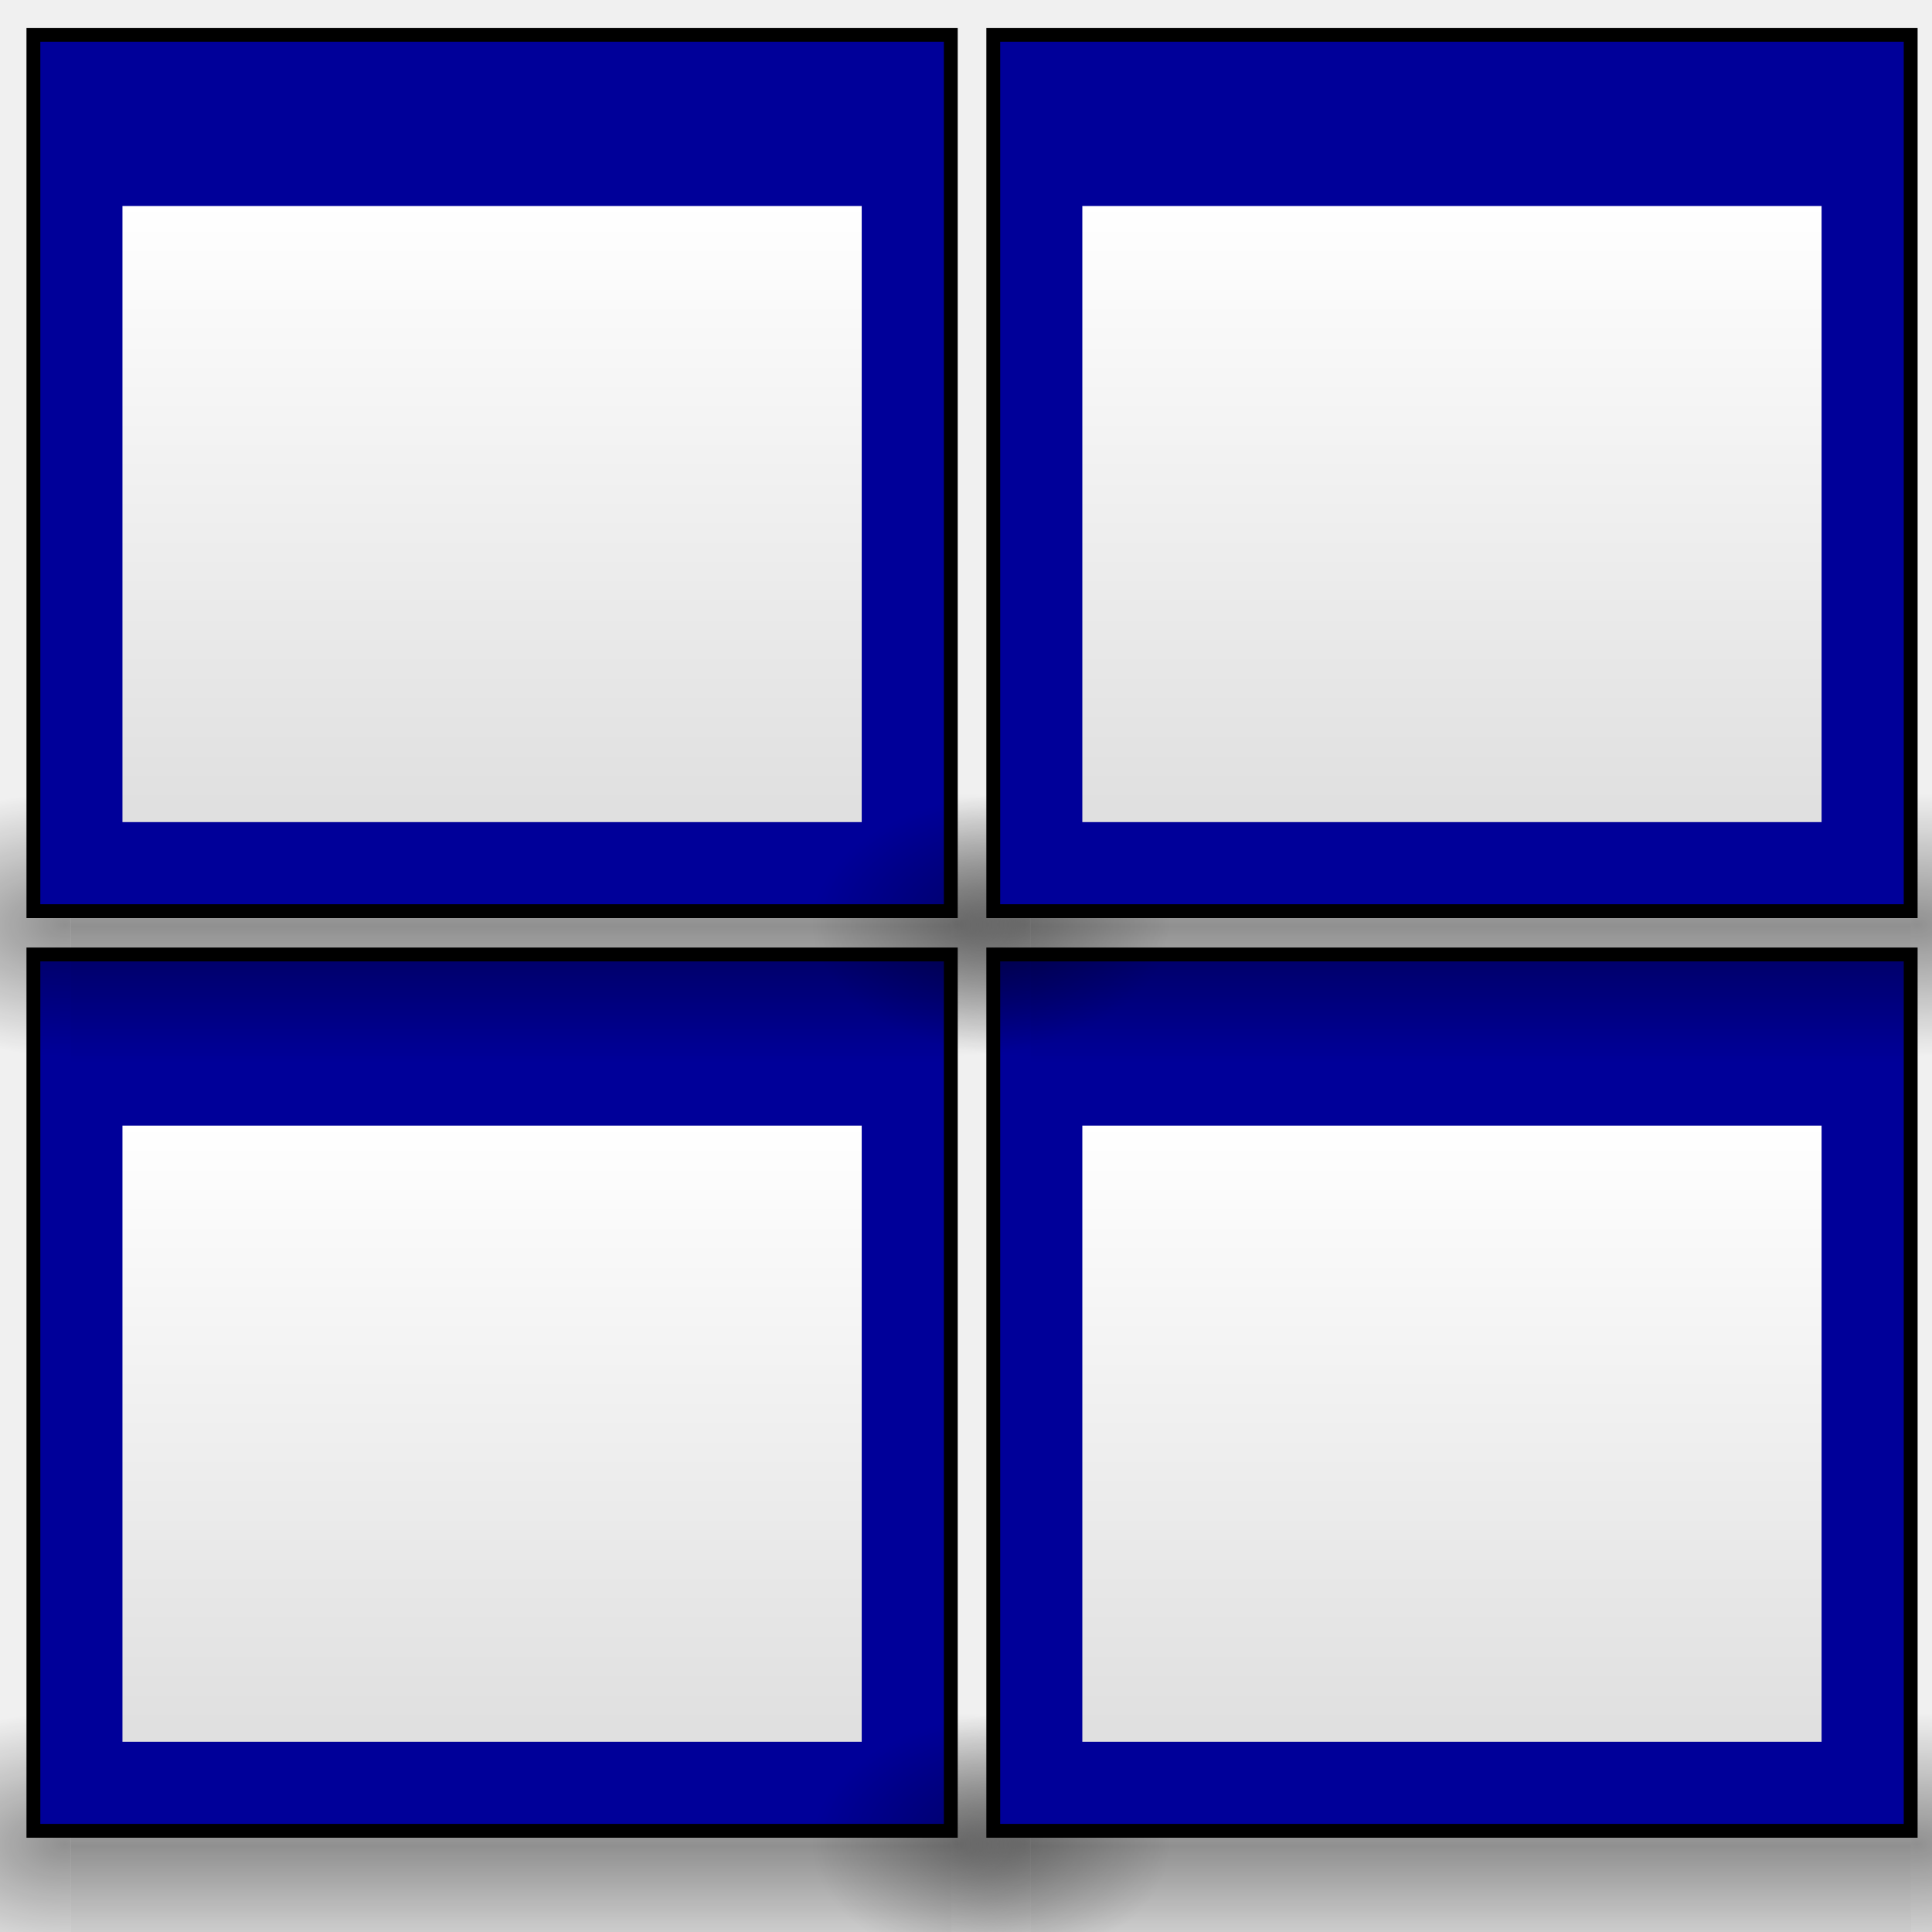
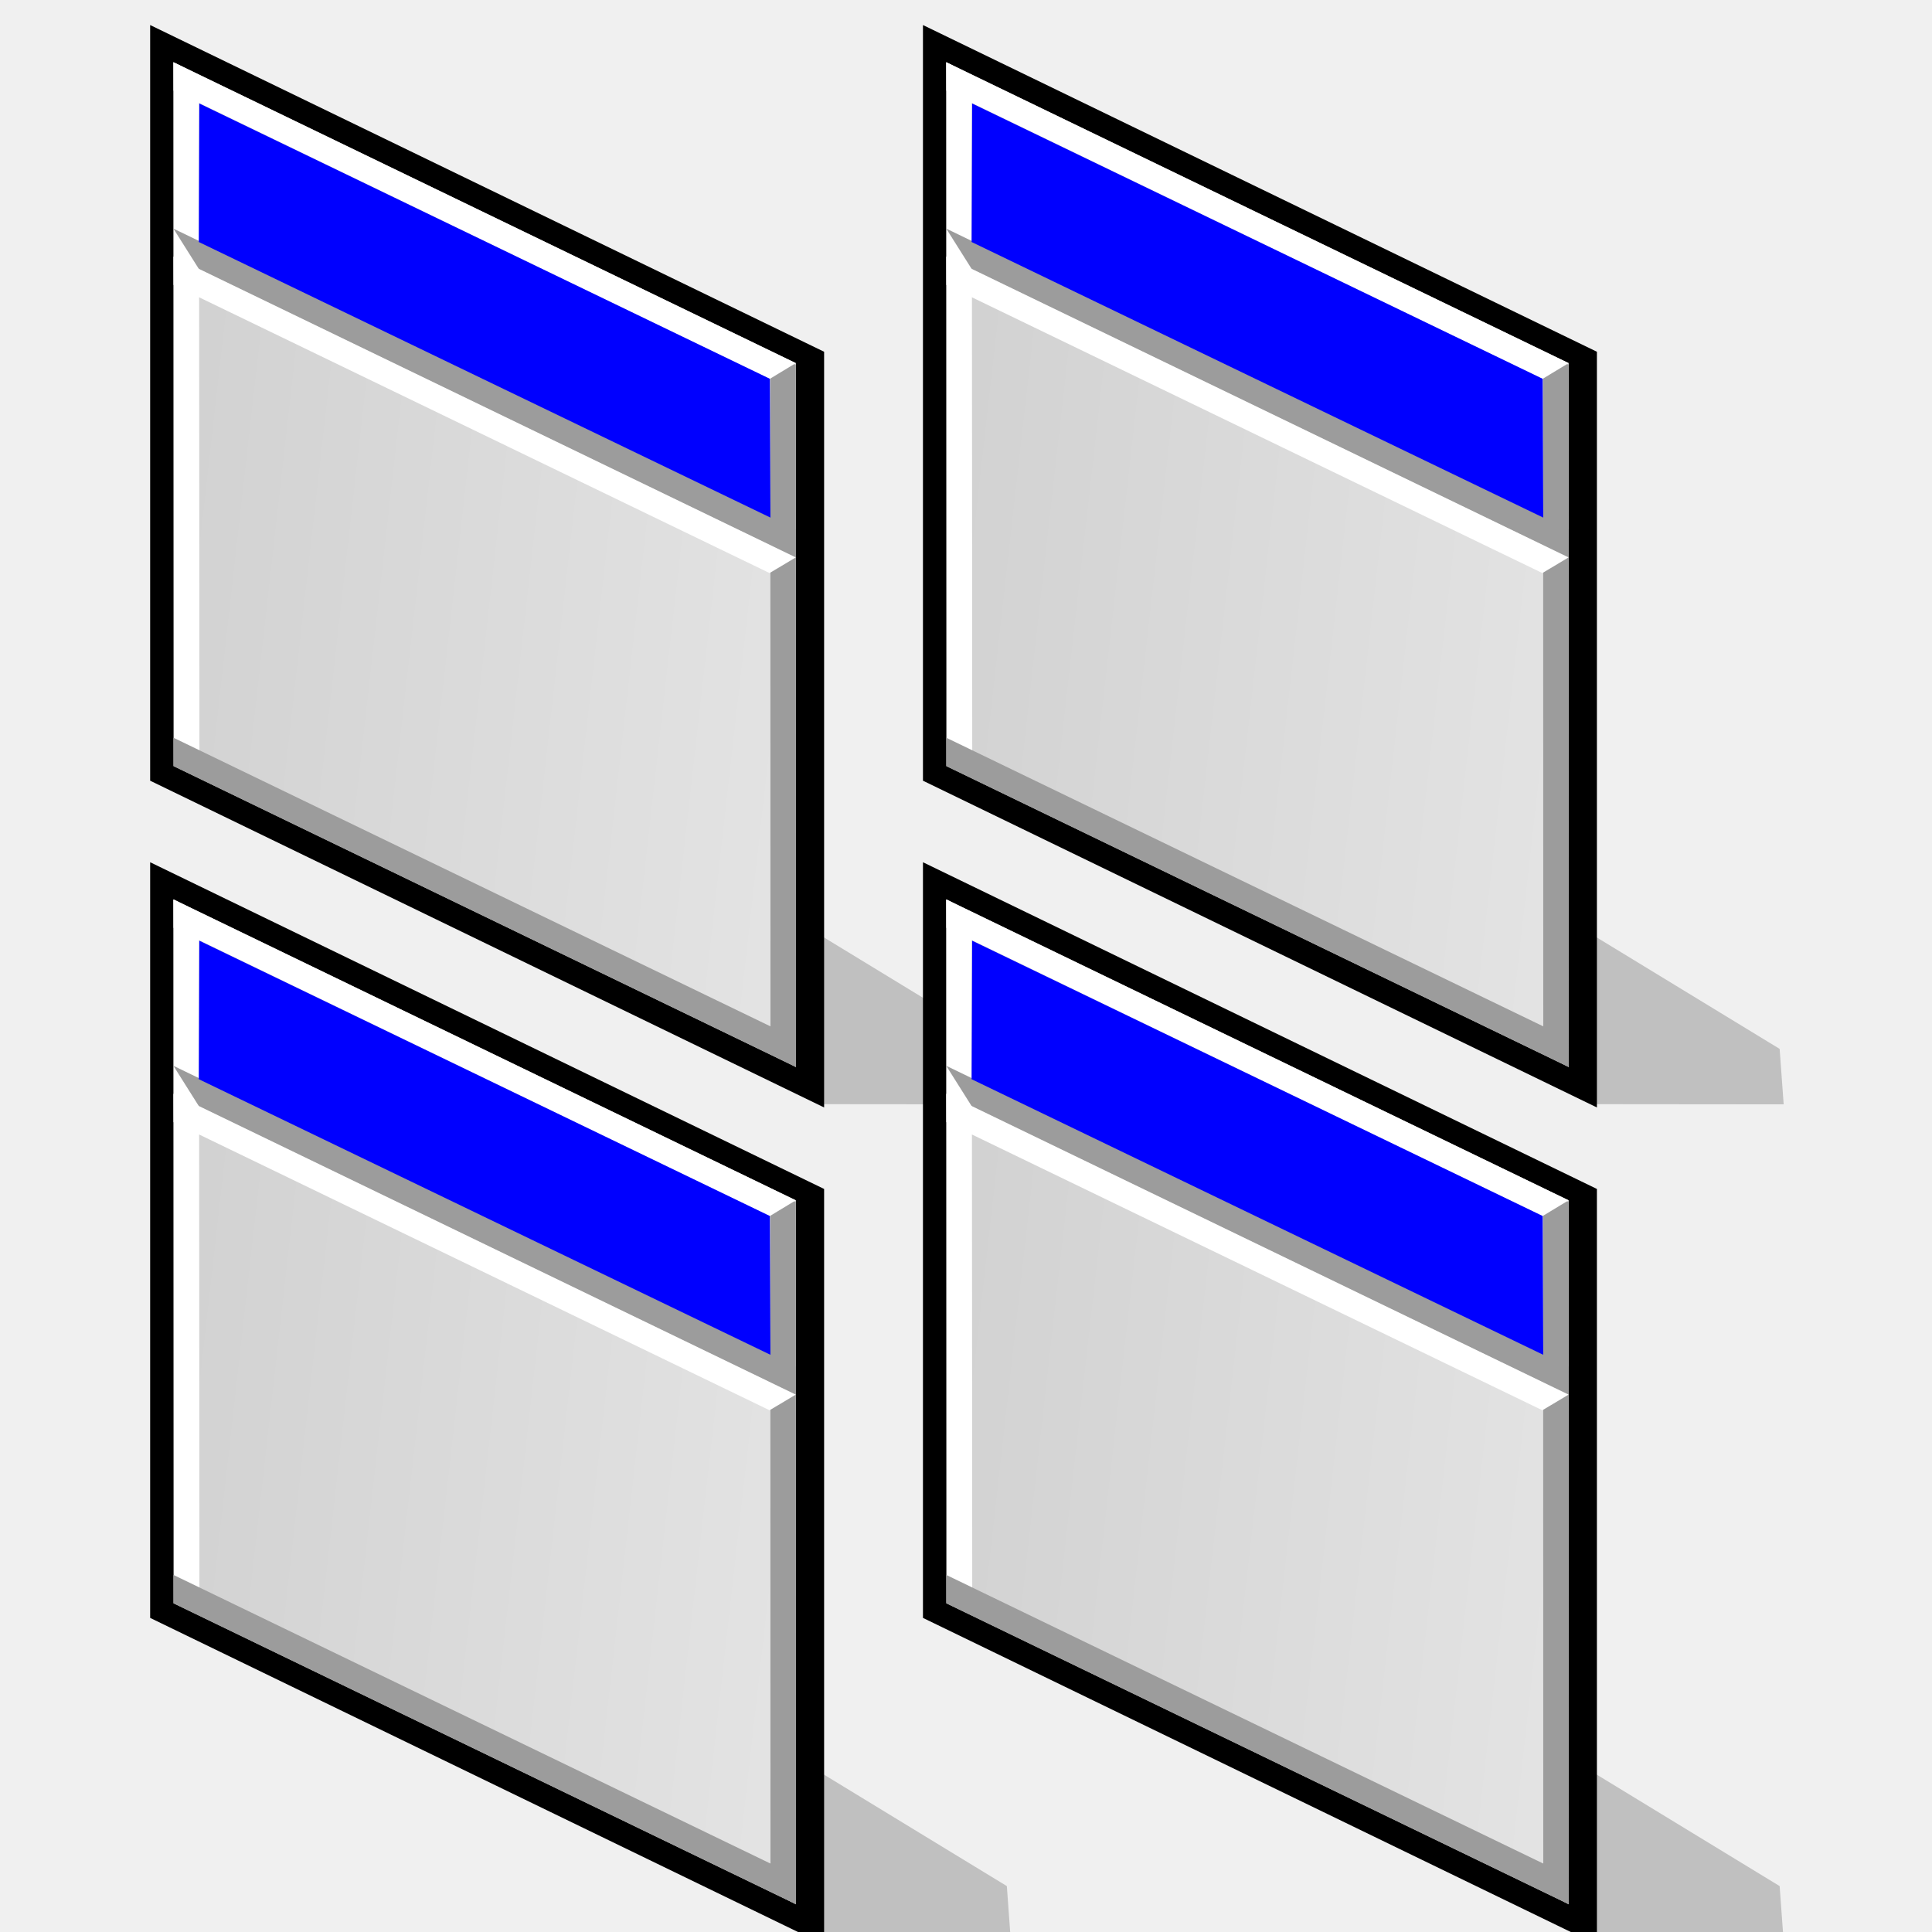
- <svg xmlns="http://www.w3.org/2000/svg" xmlns:xlink="http://www.w3.org/1999/xlink" version="1.0" x="0" y="0" width="48" height="48" id="svg11300">
-   <defs id="defs3">
-     <linearGradient id="linearGradient2905">
-       <stop style="stop-color:#729fcf;stop-opacity:1;" offset="0" id="stop2907" />
-       <stop style="stop-color:#729fcf;stop-opacity:0;" offset="1" id="stop2909" />
+ <svg xmlns="http://www.w3.org/2000/svg" xmlns:xlink="http://www.w3.org/1999/xlink" width="48pt" height="48pt" viewBox="0 0 49.067 49.716" overflow="visible" enable-background="new 0 0 49.067 49.716" xml:space="preserve" id="svg153" version="1.1">
+   <defs id="defs220">
+     <linearGradient xlink:href="#XMLID_1_" id="linearGradient2911" gradientUnits="userSpaceOnUse" gradientTransform="matrix(1,0,0,-1,235.1665,407.0703)" x1="-190.532" y1="380.067" x2="-234.213" y2="384.984" />
+     <linearGradient xlink:href="#XMLID_2_" id="linearGradient2913" gradientUnits="userSpaceOnUse" gradientTransform="matrix(1,0,0,-1,235.1665,407.0703)" x1="-217.321" y1="382.522" x2="-214.998" y2="386.095" />
+     <linearGradient xlink:href="#XMLID_3_" id="linearGradient2915" gradientUnits="userSpaceOnUse" gradientTransform="matrix(1,0,0,-1,235.1665,407.0703)" x1="-231.922" y1="364.782" x2="-227.659" y2="373.124" />
+     <linearGradient id="XMLID_1_" gradientUnits="userSpaceOnUse" x1="-190.532" y1="380.067" x2="-234.213" y2="384.984" gradientTransform="matrix(1,0,0,-1,235.1665,407.0703)">
+       <stop offset="0" style="stop-color:#E6E6E6" id="stop159" />
+       <stop offset="1" style="stop-color:#CCCCCC" id="stop160" />
    </linearGradient>
-     <linearGradient id="linearGradient2897">
-       <stop style="stop-color:#204a87;stop-opacity:1;" offset="0" id="stop2899" />
-       <stop style="stop-color:#204a87;stop-opacity:0;" offset="1" id="stop2901" />
+     <linearGradient id="XMLID_2_" gradientUnits="userSpaceOnUse" x1="-217.321" y1="382.522" x2="-214.998" y2="386.095" gradientTransform="matrix(1,0,0,-1,235.1665,407.0703)">
+       <stop offset="0" style="stop-color:#E6E6E6" id="stop187" />
+       <stop offset="0.267" style="stop-color:#ECC8C8" id="stop188" />
+       <stop offset="0.848" style="stop-color:#FB7B7A" id="stop189" />
+       <stop offset="1" style="stop-color:#FF6665" id="stop190" />
    </linearGradient>
-     <linearGradient id="linearGradient2889">
-       <stop style="stop-color:white;stop-opacity:1;" offset="0" id="stop2891" />
-       <stop style="stop-color:white;stop-opacity:0;" offset="1" id="stop2893" />
+     <linearGradient xlink:href="#XMLID_2_" id="linearGradient2939" gradientUnits="userSpaceOnUse" gradientTransform="matrix(1,0,0,-1,235.1665,407.0703)" x1="-217.321" y1="382.522" x2="-214.998" y2="386.095" />
+     <linearGradient id="linearGradient5048">
+       <stop id="stop5050" offset="0" style="stop-color:black;stop-opacity:0;" />
+       <stop style="stop-color:black;stop-opacity:1;" offset="0.5" id="stop5056" />
+       <stop id="stop5052" offset="1" style="stop-color:black;stop-opacity:0;" />
    </linearGradient>
-     <radialGradient xlink:href="#linearGradient5060" id="radialGradient5031" gradientUnits="userSpaceOnUse" gradientTransform="matrix(-2.774389,0,0,1.969706,112.7623,-872.8854)" cx="605.714" cy="486.648" fx="605.714" fy="486.648" r="117.143" />
-     <linearGradient id="linearGradient5060">
-       <stop style="stop-color:black;stop-opacity:1;" offset="0" id="stop5062" />
-       <stop style="stop-color:black;stop-opacity:0;" offset="1" id="stop5064" />
-     </linearGradient>
-     <radialGradient xlink:href="#linearGradient5060" id="radialGradient5029" gradientUnits="userSpaceOnUse" gradientTransform="matrix(2.774389,0,0,1.969706,-1891.633,-872.8854)" cx="605.714" cy="486.648" fx="605.714" fy="486.648" r="117.143" />
-     <linearGradient id="linearGradient5048">
-       <stop style="stop-color:black;stop-opacity:0;" offset="0" id="stop5050" />
-       <stop id="stop5056" offset="0.5" style="stop-color:black;stop-opacity:1;" />
-       <stop style="stop-color:black;stop-opacity:0;" offset="1" id="stop5052" />
-     </linearGradient>
-     <linearGradient xlink:href="#linearGradient5048" id="linearGradient5027" gradientUnits="userSpaceOnUse" gradientTransform="matrix(2.774389,0,0,1.969706,-1892.179,-872.8854)" x1="302.857" y1="366.648" x2="302.857" y2="609.505" />
    <linearGradient id="linearGradient4816">
-       <stop style="stop-color:#204a87;stop-opacity:1" offset="0" id="stop4818" />
-       <stop style="stop-color:#204a87;stop-opacity:0" offset="1" id="stop4820" />
+       <stop id="stop4818" offset="0" style="stop-color:#204a87;stop-opacity:1" />
+       <stop id="stop4820" offset="1" style="stop-color:#204a87;stop-opacity:0" />
    </linearGradient>
    <linearGradient id="linearGradient3832">
-       <stop style="stop-color:#ffffff;stop-opacity:1" offset="0" id="stop3834" />
-       <stop style="stop-color:#e0e0e0;stop-opacity:1" offset="1" id="stop3836" />
+       <stop id="stop3834" offset="0" style="stop-color:#ffffff;stop-opacity:1" />
+       <stop id="stop3836" offset="1" style="stop-color:#e0e0e0;stop-opacity:1" />
    </linearGradient>
-     <linearGradient xlink:href="#linearGradient3832" id="linearGradient2267" gradientUnits="userSpaceOnUse" gradientTransform="matrix(1.181102,0,0,1.133215,-2.996059,16.44342)" x1="17.881" y1="11.073" x2="17.881" y2="21.768" />
-     <linearGradient xlink:href="#linearGradient5048" id="linearGradient1983" gradientUnits="userSpaceOnUse" gradientTransform="matrix(2.774389,0,0,1.969706,-1892.179,-872.8854)" x1="302.857" y1="366.648" x2="302.857" y2="609.505" />
-     <radialGradient xlink:href="#linearGradient5060" id="radialGradient1985" gradientUnits="userSpaceOnUse" gradientTransform="matrix(2.774389,0,0,1.969706,-1891.633,-872.8854)" cx="605.714" cy="486.648" fx="605.714" fy="486.648" r="117.143" />
-     <radialGradient xlink:href="#linearGradient5060" id="radialGradient1987" gradientUnits="userSpaceOnUse" gradientTransform="matrix(-2.774389,0,0,1.969706,112.7623,-872.8854)" cx="605.714" cy="486.648" fx="605.714" fy="486.648" r="117.143" />
-     <linearGradient xlink:href="#linearGradient3832" id="linearGradient1989" gradientUnits="userSpaceOnUse" gradientTransform="matrix(1.181102,0,0,1.133215,7.003941,8.44342)" x1="17.881" y1="11.073" x2="17.881" y2="21.768" />
-     <linearGradient xlink:href="#linearGradient4816" id="linearGradient1991" gradientUnits="userSpaceOnUse" gradientTransform="matrix(1.116479,0,0,1.28466,8.186833,8.33649)" x1="13.051" y1="11.354" x2="13.051" y2="5.617" />
-     <linearGradient xlink:href="#linearGradient2889" id="linearGradient2895" x1="24.75" y1="13.984" x2="41.969" y2="13.984" gradientUnits="userSpaceOnUse" />
-     <linearGradient xlink:href="#linearGradient2897" id="linearGradient2903" x1="35.101" y1="12.376" x2="43.349" y2="4.438" gradientUnits="userSpaceOnUse" gradientTransform="matrix(-0.6522778,0.75798,-0.75798,-0.6522778,70.96447,-1.234695)" />
-     <linearGradient xlink:href="#linearGradient2905" id="linearGradient2911" x1="35.101" y1="12.376" x2="43.349" y2="4.438" gradientUnits="userSpaceOnUse" gradientTransform="matrix(-0.6522778,0.75798,-0.75798,-0.6522778,70.96447,-1.234695)" />
-     <linearGradient xlink:href="#linearGradient3832" id="linearGradient3641" gradientUnits="userSpaceOnUse" gradientTransform="matrix(1.181102,0,0,1.133215,7.003941,8.44342)" x1="17.881" y1="11.073" x2="17.881" y2="21.768" />
-     <linearGradient xlink:href="#linearGradient5048" id="linearGradient3742" gradientUnits="userSpaceOnUse" gradientTransform="matrix(2.774389,0,0,1.969706,-1892.179,-872.8854)" x1="302.857" y1="366.648" x2="302.857" y2="609.505" />
-     <radialGradient xlink:href="#linearGradient5060" id="radialGradient3744" gradientUnits="userSpaceOnUse" gradientTransform="matrix(2.774389,0,0,1.969706,-1891.633,-872.8854)" cx="605.714" cy="486.648" fx="605.714" fy="486.648" r="117.143" />
-     <radialGradient xlink:href="#linearGradient5060" id="radialGradient3746" gradientUnits="userSpaceOnUse" gradientTransform="matrix(-2.774389,0,0,1.969706,112.7623,-872.8854)" cx="605.714" cy="486.648" fx="605.714" fy="486.648" r="117.143" />
-     <linearGradient xlink:href="#linearGradient3832" id="linearGradient3748" gradientUnits="userSpaceOnUse" gradientTransform="matrix(1.181102,0,0,1.133215,-2.996059,16.44342)" x1="17.881" y1="11.073" x2="17.881" y2="21.768" />
-     <linearGradient xlink:href="#linearGradient5048" id="linearGradient2878" gradientUnits="userSpaceOnUse" gradientTransform="matrix(2.774389,0,0,1.969706,-1892.179,-872.8854)" x1="302.857" y1="366.648" x2="302.857" y2="609.505" />
-     <radialGradient xlink:href="#linearGradient5060" id="radialGradient2880" gradientUnits="userSpaceOnUse" gradientTransform="matrix(2.774389,0,0,1.969706,-1891.633,-872.8854)" cx="605.714" cy="486.648" fx="605.714" fy="486.648" r="117.143" />
-     <radialGradient xlink:href="#linearGradient5060" id="radialGradient2882" gradientUnits="userSpaceOnUse" gradientTransform="matrix(-2.774389,0,0,1.969706,112.7623,-872.8854)" cx="605.714" cy="486.648" fx="605.714" fy="486.648" r="117.143" />
-     <linearGradient xlink:href="#linearGradient3832" id="linearGradient2884" gradientUnits="userSpaceOnUse" gradientTransform="matrix(1.181102,0,0,1.133215,-2.996059,16.44342)" x1="17.881" y1="11.073" x2="17.881" y2="21.768" />
-     <linearGradient xlink:href="#linearGradient3832" id="linearGradient3818" gradientUnits="userSpaceOnUse" gradientTransform="matrix(1.429798,0,0,1.371828,4.590421,9.721204)" x1="17.881" y1="11.073" x2="17.881" y2="21.768" />
-     <linearGradient xlink:href="#linearGradient5048" id="linearGradient3824" gradientUnits="userSpaceOnUse" gradientTransform="matrix(2.774389,0,0,1.969706,-1892.179,-872.8854)" x1="302.857" y1="366.648" x2="302.857" y2="609.505" />
-     <radialGradient xlink:href="#linearGradient5060" id="radialGradient3826" gradientUnits="userSpaceOnUse" gradientTransform="matrix(2.774389,0,0,1.969706,-1891.633,-872.8854)" cx="605.714" cy="486.648" fx="605.714" fy="486.648" r="117.143" />
-     <radialGradient xlink:href="#linearGradient5060" id="radialGradient3828" gradientUnits="userSpaceOnUse" gradientTransform="matrix(-2.774389,0,0,1.969706,112.7623,-872.8854)" cx="605.714" cy="486.648" fx="605.714" fy="486.648" r="117.143" />
-     <radialGradient xlink:href="#linearGradient5060" id="radialGradient3831" gradientUnits="userSpaceOnUse" gradientTransform="matrix(-0.04759614,0,0,0.02928828,40.48193,28.00312)" cx="605.714" cy="486.648" fx="605.714" fy="486.648" r="117.143" />
-     <radialGradient xlink:href="#linearGradient5060" id="radialGradient3834" gradientUnits="userSpaceOnUse" gradientTransform="matrix(0.04759614,0,0,0.02928828,6.095444,28.00312)" cx="605.714" cy="486.648" fx="605.714" fy="486.648" r="117.143" />
-     <linearGradient xlink:href="#linearGradient5048" id="linearGradient3837" gradientUnits="userSpaceOnUse" gradientTransform="matrix(0.04759614,0,0,0.02928828,6.086077,28.00312)" x1="302.857" y1="366.648" x2="302.857" y2="609.505" />
-     <linearGradient xlink:href="#linearGradient3832" id="linearGradient3847" gradientUnits="userSpaceOnUse" gradientTransform="matrix(1.533013,0,0,1.470858,1.983348,7.1128)" x1="17.881" y1="11.073" x2="17.881" y2="21.768" />
-     <linearGradient xlink:href="#linearGradient5048" id="linearGradient7883" gradientUnits="userSpaceOnUse" gradientTransform="matrix(0.04759614,0,0,0.02928828,6.086077,28.00312)" x1="302.857" y1="366.648" x2="302.857" y2="609.505" />
-     <radialGradient xlink:href="#linearGradient5060" id="radialGradient7885" gradientUnits="userSpaceOnUse" gradientTransform="matrix(0.04759614,0,0,0.02928828,6.095444,28.00312)" cx="605.714" cy="486.648" fx="605.714" fy="486.648" r="117.143" />
-     <radialGradient xlink:href="#linearGradient5060" id="radialGradient7887" gradientUnits="userSpaceOnUse" gradientTransform="matrix(-0.04759614,0,0,0.02928828,40.48193,28.00312)" cx="605.714" cy="486.648" fx="605.714" fy="486.648" r="117.143" />
-     <linearGradient xlink:href="#linearGradient3832" id="linearGradient7889" gradientUnits="userSpaceOnUse" gradientTransform="matrix(1.533013,0,0,1.470858,1.983348,7.1128)" x1="17.881" y1="11.073" x2="17.881" y2="21.768" />
-     <linearGradient xlink:href="#linearGradient5048" id="linearGradient7915" gradientUnits="userSpaceOnUse" gradientTransform="matrix(0.04759614,0,0,0.02928828,6.086077,28.00312)" x1="302.857" y1="366.648" x2="302.857" y2="609.505" />
-     <radialGradient xlink:href="#linearGradient5060" id="radialGradient7917" gradientUnits="userSpaceOnUse" gradientTransform="matrix(0.04759614,0,0,0.02928828,6.095444,28.00312)" cx="605.714" cy="486.648" fx="605.714" fy="486.648" r="117.143" />
-     <radialGradient xlink:href="#linearGradient5060" id="radialGradient7919" gradientUnits="userSpaceOnUse" gradientTransform="matrix(-0.04759614,0,0,0.02928828,40.48193,28.00312)" cx="605.714" cy="486.648" fx="605.714" fy="486.648" r="117.143" />
-     <linearGradient xlink:href="#linearGradient3832" id="linearGradient7921" gradientUnits="userSpaceOnUse" gradientTransform="matrix(1.533013,0,0,1.470858,1.983348,7.1128)" x1="17.881" y1="11.073" x2="17.881" y2="21.768" />
-     <linearGradient xlink:href="#linearGradient5048" id="linearGradient7923" gradientUnits="userSpaceOnUse" gradientTransform="matrix(0.04759614,0,0,0.02928828,6.086077,28.00312)" x1="302.857" y1="366.648" x2="302.857" y2="609.505" />
-     <radialGradient xlink:href="#linearGradient5060" id="radialGradient7925" gradientUnits="userSpaceOnUse" gradientTransform="matrix(0.04759614,0,0,0.02928828,6.095444,28.00312)" cx="605.714" cy="486.648" fx="605.714" fy="486.648" r="117.143" />
-     <radialGradient xlink:href="#linearGradient5060" id="radialGradient7927" gradientUnits="userSpaceOnUse" gradientTransform="matrix(-0.04759614,0,0,0.02928828,40.48193,28.00312)" cx="605.714" cy="486.648" fx="605.714" fy="486.648" r="117.143" />
-     <linearGradient xlink:href="#linearGradient3832" id="linearGradient7929" gradientUnits="userSpaceOnUse" gradientTransform="matrix(1.533013,0,0,1.470858,1.983348,7.1128)" x1="17.881" y1="11.073" x2="17.881" y2="21.768" />
+     <radialGradient id="aigrd1" cx="3.12" cy="0.885" r="43.995" fx="3.12" fy="0.885" gradientUnits="userSpaceOnUse">
+       <stop offset="0" style="stop-color:#6b372d;stop-opacity:1;" id="stop8" />
+       <stop offset="0.281" style="stop-color:#ff1010;stop-opacity:1;" id="stop10" />
+       <stop offset="1" style="stop-color:#996E04" id="stop12" />
+     </radialGradient>
+     <linearGradient id="linearGradient3365">
+       <stop style="stop-color:#ffffff;stop-opacity:1;" offset="0" id="stop3367" />
+       <stop id="stop3371" offset="0.5" style="stop-color:#ffffff;stop-opacity:0;" />
+       <stop style="stop-color:#ffffff;stop-opacity:1;" offset="0.75" id="stop3373" />
+       <stop id="stop3375" offset="0.954" style="stop-color:#ffffff;stop-opacity:0;" />
+       <stop style="stop-color:#ffffff;stop-opacity:0;" offset="0.954" id="stop3377" />
+       <stop style="stop-color:#ffffff;stop-opacity:1;" offset="1" id="stop3369" />
+     </linearGradient>
+     <linearGradient id="linearGradient3353">
+       <stop id="stop3355" offset="0" style="stop-color:#969696;stop-opacity:1;" />
+       <stop id="stop3357" offset="1" style="stop-color:#b6b6b6;stop-opacity:0;" />
+     </linearGradient>
+     <linearGradient id="linearGradient3341">
+       <stop style="stop-color:#b6b6b6;stop-opacity:1;" offset="0" id="stop3343" />
+       <stop style="stop-color:#b6b6b6;stop-opacity:0;" offset="1" id="stop3345" />
+     </linearGradient>
+     <linearGradient id="linearGradient3331">
+       <stop id="stop3333" offset="0" style="stop-color:#ffffff;stop-opacity:1;" />
+       <stop id="stop3335" offset="1" style="stop-color:#ffffff;stop-opacity:0;" />
+     </linearGradient>
+     <linearGradient id="linearGradient3309">
+       <stop id="stop3311" offset="0" style="stop-color:#e5e6e3;stop-opacity:1;" />
+       <stop style="stop-color:#d1d3cf;stop-opacity:1;" offset="0.5" id="stop3317" />
+       <stop id="stop3313" offset="1" style="stop-color:#767c6f;stop-opacity:1;" />
+     </linearGradient>
+     <linearGradient id="linearGradient3271">
+       <stop id="stop3273" offset="0" style="stop-color:#eeeeec;stop-opacity:1;" />
+       <stop id="stop3275" offset="1" style="stop-color:#d3d3ce;stop-opacity:1;" />
+     </linearGradient>
+     <linearGradient id="linearGradient3260">
+       <stop id="stop3262" offset="0" style="stop-color:#3465a4;stop-opacity:1;" />
+       <stop id="stop3264" offset="1" style="stop-color:#8fb1dc;stop-opacity:1;" />
+     </linearGradient>
+     <linearGradient id="linearGradient3815">
+       <stop id="stop3817" offset="0" style="stop-color:#204a87;stop-opacity:1;" />
+       <stop id="stop3819" offset="1" style="stop-color:#98b8e7;stop-opacity:1;" />
+     </linearGradient>
+     <linearGradient id="linearGradient3805">
+       <stop id="stop3807" offset="0" style="stop-color:#284e7f;stop-opacity:1;" />
+       <stop style="stop-color:#6694cf;stop-opacity:1;" offset="0.5" id="stop3813" />
+       <stop id="stop3809" offset="1" style="stop-color:#234570;stop-opacity:1;" />
+     </linearGradient>
+     <linearGradient id="linearGradient3356">
+       <stop id="stop3358" offset="0" style="stop-color:#ff4141;stop-opacity:1;" />
+       <stop id="stop3360" offset="1" style="stop-color:#ff9d9d;stop-opacity:1;" />
+     </linearGradient>
+     <linearGradient id="linearGradient3348">
+       <stop id="stop3350" offset="0" style="stop-color:#ff4949;stop-opacity:1;" />
+       <stop id="stop3352" offset="1" style="stop-color:#ffb1b1;stop-opacity:1;" />
+     </linearGradient>
+     <linearGradient id="linearGradient3338">
+       <stop id="stop3340" offset="0" style="stop-color:#cc0000;stop-opacity:1;" />
+       <stop style="stop-color:#ff5858;stop-opacity:1;" offset="0.5" id="stop3346" />
+       <stop id="stop3342" offset="1" style="stop-color:#cc0000;stop-opacity:1;" />
+     </linearGradient>
+     <linearGradient id="linearGradient3233">
+       <stop id="stop3235" offset="0" style="stop-color:#eeeeec;stop-opacity:1;" />
+       <stop id="stop3237" offset="1" style="stop-color:#a3a398;stop-opacity:1;" />
+     </linearGradient>
+     <linearGradient id="linearGradient6932">
+       <stop id="stop6934" offset="0" style="stop-color:#ffffff;stop-opacity:1;" />
+       <stop id="stop6936" offset="1" style="stop-color:#e7e6ae;stop-opacity:1;" />
+     </linearGradient>
+     <linearGradient id="linearGradient4206">
+       <stop style="stop-color:#7d4b01;stop-opacity:1;" offset="0" id="stop4208" />
+       <stop style="stop-color:#535353;stop-opacity:1;" offset="1" id="stop4210" />
+     </linearGradient>
+     <linearGradient id="linearGradient4162">
+       <stop style="stop-color:#f79403;stop-opacity:1;" offset="0" id="stop4164" />
+       <stop id="stop4170" offset="0.187" style="stop-color:#fdb343;stop-opacity:1;" />
+       <stop style="stop-color:#fdb74f;stop-opacity:1;" offset="0.43" id="stop4172" />
+       <stop style="stop-color:#8f5601;stop-opacity:1;" offset="1" id="stop4166" />
+     </linearGradient>
+     <linearGradient id="linearGradient4134">
+       <stop style="stop-color:#d6d7d5;stop-opacity:1;" offset="0" id="stop4136" />
+       <stop id="stop4148" offset="0.25" style="stop-color:#d1d2d0;stop-opacity:1;" />
+       <stop id="stop4142" offset="0.5" style="stop-color:#a5a6a3;stop-opacity:1;" />
+       <stop style="stop-color:#dddedc;stop-opacity:1;" offset="1" id="stop4138" />
+     </linearGradient>
+     <linearGradient id="gradient0" gradientUnits="userSpaceOnUse" x1="70.14" y1="-20.7" x2="95.37" y2="12.34">
+       <stop offset="0" stop-color="#c80505" id="stop4218" />
+       <stop offset="0.49" stop-color="#9d0404" id="stop4220" />
+       <stop offset="1" stop-color="#b40404" id="stop4222" />
+     </linearGradient>
+     <linearGradient id="gradient1" gradientUnits="userSpaceOnUse" x1="89.68" y1="-7.12" x2="102.64" y2="22.55">
+       <stop offset="0" stop-color="#ff3e3e" id="stop4229" />
+       <stop offset="1" stop-color="#f70606" id="stop4231" />
+     </linearGradient>
+     <linearGradient id="gradient2" gradientUnits="userSpaceOnUse" x1="47.25" y1="-23.17" x2="71.47" y2="3.46">
+       <stop offset="0" stop-color="#ff9090" id="stop4236" />
+       <stop offset="1" stop-color="#ff7575" id="stop4238" />
+     </linearGradient>
+     <linearGradient xlink:href="#XMLID_1_" id="linearGradient7623" gradientUnits="userSpaceOnUse" gradientTransform="matrix(1,0,0,-1,235.1665,407.0703)" x1="-190.532" y1="380.067" x2="-234.213" y2="384.984" />
+     <linearGradient xlink:href="#XMLID_1_" id="linearGradient7675" gradientUnits="userSpaceOnUse" gradientTransform="matrix(1,0,0,-1,235.1665,407.0703)" x1="-190.532" y1="380.067" x2="-234.213" y2="384.984" />
+     <linearGradient xlink:href="#XMLID_1_" id="linearGradient7725" gradientUnits="userSpaceOnUse" gradientTransform="matrix(1,0,0,-1,235.1665,407.0703)" x1="-190.532" y1="380.067" x2="-234.213" y2="384.984" />
+     <linearGradient xlink:href="#XMLID_1_" id="linearGradient7727" gradientUnits="userSpaceOnUse" gradientTransform="matrix(1,0,0,-1,235.1665,407.0703)" x1="-190.532" y1="380.067" x2="-234.213" y2="384.984" />
  </defs>
-   <g transform="matrix(0.9516999,0,0,0.9516999,-9.466822,5.607046)" id="g7891">
-     <rect style="color:#000000;display:inline;overflow:visible;visibility:visible;opacity:0.402;fill:url(#linearGradient7915);fill-opacity:1;fill-rule:nonzero;stroke:none;stroke-width:1;marker:none" id="rect7893" width="22.982" height="7.113" x="11.798" y="38.742" />
-     <path style="color:#000000;display:inline;overflow:visible;visibility:visible;opacity:0.402;fill:url(#radialGradient7917);fill-opacity:1;fill-rule:nonzero;stroke:none;stroke-width:1;marker:none" d="m 34.78,38.742 c 0,0 0,7.112 0,7.112 2.451,0.013 5.926,-1.594 5.926,-3.557 0,-1.963 -2.735,-3.556 -5.926,-3.556 z" id="path7895" />
-     <path id="path7897" d="m 11.798,38.742 c 0,0 0,7.112 0,7.112 -2.451,0.013 -5.926,-1.594 -5.926,-3.557 0,-1.963 2.735,-3.556 5.926,-3.556 z" style="color:#000000;display:inline;overflow:visible;visibility:visible;opacity:0.402;fill:url(#radialGradient7919);fill-opacity:1;fill-rule:nonzero;stroke:none;stroke-width:1;marker:none" />
-     <path style="color:#000000;display:inline;overflow:visible;visibility:visible;fill:url(#linearGradient7921);fill-opacity:1;fill-rule:evenodd;stroke:#000000;stroke-width:0.723;stroke-linecap:butt;stroke-linejoin:miter;stroke-miterlimit:4;stroke-dashoffset:0;stroke-opacity:1;marker:none" d="m 11,19.206 23.588,0 0,22.516 -23.588,0 z" id="path7899" />
-     <path style="fill:#000099;fill-opacity:1;fill-rule:evenodd;stroke:none" d="m 11,19.206 0,22.516 23.588,0 0,-22.516 z m 2.144,4.289 19.299,0 0,16.083 -19.299,0 z" id="path7901" />
+   <g transform="matrix(0.5602614,0,0,0.5602614,-1.802763,22.18789)" id="g7599">
+     <path d="m 9.535,1.708 0,33 30.955,15.008 0,-34.71 L 9.535,0 l 0,1.708 z" id="path7601" style="stroke:none" />
+     <path d="m 39.193,47.856 -28.585,-13.819 0,-32.329 28.585,13.82 0,32.328 z" id="path7603" style="fill:url(#linearGradient7623);stroke:none" />
+     <path d="m 38.02,14.991 0.006,32.257 1.172,0.618 -0.008,-32.257 -1.17,-0.618 z" id="path7605" style="fill:#9c9c9c;stroke:none" />
+     <path d="M 10.609,3.013 37.994,16.252 39.189,15.529 10.604,1.709 10.609,3.013 Z" id="path7607" style="fill:#ffffff;stroke:none" />
+     <path d="m 10.608,1.708 0.019,31.751 1.172,0.618 -0.021,-31.75 -1.17,-0.619 z" id="path7609" style="fill:#ffffff;stroke:none" />
+     <path d="M 11.783,11.22 39.195,24.472 39.189,23.168 10.604,9.35 l 1.179,1.87 z" id="path7611" style="fill:#9c9c9c;stroke:none" />
+     <path d="m 10.609,34.037 28.586,13.819 -0.006,-1.303 -28.585,-13.82 0.005,1.304 z" id="path7613" style="fill:#9c9c9c;stroke:none" />
+     <path d="m 48.883,47.026 -8.62,-5.254 0.002,7.793 8.803,0.008 -0.185,-2.547 z" id="path7615" style="opacity:0.2;stroke:none" />
+     <path d="m 10.609,11.937 27.376,13.234 1.204,-0.719 -28.585,-13.819 0.005,1.304 z" id="path7617" style="fill:#ffffff;stroke:none" />
+     <g style="stroke:#000000" id="g7619">
+       <path d="M 11.793,3.603 11.769,9.965 38.025,22.624 38,16.249 Z" id="path7621" style="fill:#0000ff;fill-opacity:1;stroke:none" />
+     </g>
  </g>
-   <g id="g7903" transform="matrix(0.9516999,0,0,0.9516999,14.38074,5.607046)">
-     <rect y="38.742" x="11.798" height="7.113" width="22.982" id="rect7905" style="color:#000000;display:inline;overflow:visible;visibility:visible;opacity:0.402;fill:url(#linearGradient7923);fill-opacity:1;fill-rule:nonzero;stroke:none;stroke-width:1;marker:none" />
-     <path id="path7907" d="m 34.78,38.742 c 0,0 0,7.112 0,7.112 2.451,0.013 5.926,-1.594 5.926,-3.557 0,-1.963 -2.735,-3.556 -5.926,-3.556 z" style="color:#000000;display:inline;overflow:visible;visibility:visible;opacity:0.402;fill:url(#radialGradient7925);fill-opacity:1;fill-rule:nonzero;stroke:none;stroke-width:1;marker:none" />
-     <path style="color:#000000;display:inline;overflow:visible;visibility:visible;opacity:0.402;fill:url(#radialGradient7927);fill-opacity:1;fill-rule:nonzero;stroke:none;stroke-width:1;marker:none" d="m 11.798,38.742 c 0,0 0,7.112 0,7.112 -2.451,0.013 -5.926,-1.594 -5.926,-3.557 0,-1.963 2.735,-3.556 5.926,-3.556 z" id="path7909" />
-     <path id="path7911" d="m 11,19.206 23.588,0 0,22.516 -23.588,0 z" style="color:#000000;display:inline;overflow:visible;visibility:visible;fill:url(#linearGradient7929);fill-opacity:1;fill-rule:evenodd;stroke:#000000;stroke-width:0.723;stroke-linecap:butt;stroke-linejoin:miter;stroke-miterlimit:4;stroke-dashoffset:0;stroke-opacity:1;marker:none" />
-     <path id="path7913" d="m 11,19.206 0,22.516 23.588,0 0,-22.516 z m 2.144,4.289 19.299,0 0,16.083 -19.299,0 z" style="fill:#000099;fill-opacity:1;fill-rule:evenodd;stroke:none" />
+   <g id="g7651" transform="matrix(0.5602614,0,0,0.5602614,-1.802763,0.644287)">
+     <path style="stroke:none" id="path7653" d="m 9.535,1.708 0,33 30.955,15.008 0,-34.71 L 9.535,0 l 0,1.708 z" />
+     <path style="fill:url(#linearGradient7675);stroke:none" id="path7655" d="m 39.193,47.856 -28.585,-13.819 0,-32.329 28.585,13.82 0,32.328 z" />
+     <path style="fill:#9c9c9c;stroke:none" id="path7657" d="m 38.02,14.991 0.006,32.257 1.172,0.618 -0.008,-32.257 -1.17,-0.618 z" />
+     <path style="fill:#ffffff;stroke:none" id="path7659" d="M 10.609,3.013 37.994,16.252 39.189,15.529 10.604,1.709 10.609,3.013 Z" />
+     <path style="fill:#ffffff;stroke:none" id="path7661" d="m 10.608,1.708 0.019,31.751 1.172,0.618 -0.021,-31.75 -1.17,-0.619 z" />
+     <path style="fill:#9c9c9c;stroke:none" id="path7663" d="M 11.783,11.22 39.195,24.472 39.189,23.168 10.604,9.35 l 1.179,1.87 z" />
+     <path style="fill:#9c9c9c;stroke:none" id="path7665" d="m 10.609,34.037 28.586,13.819 -0.006,-1.303 -28.585,-13.82 0.005,1.304 z" />
+     <path style="opacity:0.2;stroke:none" id="path7667" d="m 48.883,47.026 -8.62,-5.254 0.002,7.793 8.803,0.008 -0.185,-2.547 z" />
+     <path style="fill:#ffffff;stroke:none" id="path7669" d="m 10.609,11.937 27.376,13.234 1.204,-0.719 -28.585,-13.819 0.005,1.304 z" />
+     <g id="g7671" style="stroke:#000000">
+       <path style="fill:#0000ff;fill-opacity:1;stroke:none" id="path7673" d="M 11.793,3.603 11.769,9.965 38.025,22.624 38,16.249 Z" />
+     </g>
  </g>
-   <g id="g3849" transform="matrix(0.9516999,0,0,0.9516999,-9.466822,-17.24151)">
-     <rect y="38.742" x="11.798" height="7.113" width="22.982" id="rect4173" style="color:#000000;display:inline;overflow:visible;visibility:visible;opacity:0.402;fill:url(#linearGradient3837);fill-opacity:1;fill-rule:nonzero;stroke:none;stroke-width:1;marker:none" />
-     <path id="path5058" d="m 34.78,38.742 c 0,0 0,7.112 0,7.112 2.451,0.013 5.926,-1.594 5.926,-3.557 0,-1.963 -2.735,-3.556 -5.926,-3.556 z" style="color:#000000;display:inline;overflow:visible;visibility:visible;opacity:0.402;fill:url(#radialGradient3834);fill-opacity:1;fill-rule:nonzero;stroke:none;stroke-width:1;marker:none" />
-     <path style="color:#000000;display:inline;overflow:visible;visibility:visible;opacity:0.402;fill:url(#radialGradient3831);fill-opacity:1;fill-rule:nonzero;stroke:none;stroke-width:1;marker:none" d="m 11.798,38.742 c 0,0 0,7.112 0,7.112 -2.451,0.013 -5.926,-1.594 -5.926,-3.557 0,-1.963 2.735,-3.556 5.926,-3.556 z" id="path5018" />
-     <path id="rect3818" d="m 11,19.206 23.588,0 0,22.516 -23.588,0 z" style="color:#000000;display:inline;overflow:visible;visibility:visible;fill:url(#linearGradient3847);fill-opacity:1;fill-rule:evenodd;stroke:#000000;stroke-width:0.723;stroke-linecap:butt;stroke-linejoin:miter;stroke-miterlimit:4;stroke-dashoffset:0;stroke-opacity:1;marker:none" />
-     <path id="rect3839" d="m 11,19.206 0,22.516 23.588,0 0,-22.516 z m 2.144,4.289 19.299,0 0,16.083 -19.299,0 z" style="fill:#000099;fill-opacity:1;fill-rule:evenodd;stroke:none" />
+   <g id="g7677" transform="matrix(0.5602614,0,0,0.5602614,18.08364,22.18789)">
+     <path style="stroke:none" id="path7679" d="m 9.535,1.708 0,33 30.955,15.008 0,-34.71 L 9.535,0 l 0,1.708 z" />
+     <path style="fill:url(#linearGradient7725);stroke:none" id="path7681" d="m 39.193,47.856 -28.585,-13.819 0,-32.329 28.585,13.82 0,32.328 z" />
+     <path style="fill:#9c9c9c;stroke:none" id="path7683" d="m 38.02,14.991 0.006,32.257 1.172,0.618 -0.008,-32.257 -1.17,-0.618 z" />
+     <path style="fill:#ffffff;stroke:none" id="path7685" d="M 10.609,3.013 37.994,16.252 39.189,15.529 10.604,1.709 10.609,3.013 Z" />
+     <path style="fill:#ffffff;stroke:none" id="path7687" d="m 10.608,1.708 0.019,31.751 1.172,0.618 -0.021,-31.75 -1.17,-0.619 z" />
+     <path style="fill:#9c9c9c;stroke:none" id="path7689" d="M 11.783,11.22 39.195,24.472 39.189,23.168 10.604,9.35 l 1.179,1.87 z" />
+     <path style="fill:#9c9c9c;stroke:none" id="path7691" d="m 10.609,34.037 28.586,13.819 -0.006,-1.303 -28.585,-13.82 0.005,1.304 z" />
+     <path style="opacity:0.2;stroke:none" id="path7693" d="m 48.883,47.026 -8.62,-5.254 0.002,7.793 8.803,0.008 -0.185,-2.547 z" />
+     <path style="fill:#ffffff;stroke:none" id="path7695" d="m 10.609,11.937 27.376,13.234 1.204,-0.719 -28.585,-13.819 0.005,1.304 z" />
+     <g id="g7697" style="stroke:#000000">
+       <path style="fill:#0000ff;fill-opacity:1;stroke:none" id="path7699" d="M 11.793,3.603 11.769,9.965 38.025,22.624 38,16.249 Z" />
+     </g>
  </g>
-   <g transform="matrix(0.9516999,0,0,0.9516999,14.38074,-17.24151)" id="g7871">
-     <rect style="color:#000000;display:inline;overflow:visible;visibility:visible;opacity:0.402;fill:url(#linearGradient7883);fill-opacity:1;fill-rule:nonzero;stroke:none;stroke-width:1;marker:none" id="rect7873" width="22.982" height="7.113" x="11.798" y="38.742" />
-     <path style="color:#000000;display:inline;overflow:visible;visibility:visible;opacity:0.402;fill:url(#radialGradient7885);fill-opacity:1;fill-rule:nonzero;stroke:none;stroke-width:1;marker:none" d="m 34.78,38.742 c 0,0 0,7.112 0,7.112 2.451,0.013 5.926,-1.594 5.926,-3.557 0,-1.963 -2.735,-3.556 -5.926,-3.556 z" id="path7875" />
-     <path id="path7877" d="m 11.798,38.742 c 0,0 0,7.112 0,7.112 -2.451,0.013 -5.926,-1.594 -5.926,-3.557 0,-1.963 2.735,-3.556 5.926,-3.556 z" style="color:#000000;display:inline;overflow:visible;visibility:visible;opacity:0.402;fill:url(#radialGradient7887);fill-opacity:1;fill-rule:nonzero;stroke:none;stroke-width:1;marker:none" />
-     <path style="color:#000000;display:inline;overflow:visible;visibility:visible;fill:url(#linearGradient7889);fill-opacity:1;fill-rule:evenodd;stroke:#000000;stroke-width:0.723;stroke-linecap:butt;stroke-linejoin:miter;stroke-miterlimit:4;stroke-dashoffset:0;stroke-opacity:1;marker:none" d="m 11,19.206 23.588,0 0,22.516 -23.588,0 z" id="path7879" />
-     <path style="fill:#000099;fill-opacity:1;fill-rule:evenodd;stroke:none" d="m 11,19.206 0,22.516 23.588,0 0,-22.516 z m 2.144,4.289 19.299,0 0,16.083 -19.299,0 z" id="path7881" />
+   <g transform="matrix(0.5602614,0,0,0.5602614,18.08364,0.644287)" id="g7701">
+     <path d="m 9.535,1.708 0,33 30.955,15.008 0,-34.71 L 9.535,0 l 0,1.708 z" id="path7703" style="stroke:none" />
+     <path d="m 39.193,47.856 -28.585,-13.819 0,-32.329 28.585,13.82 0,32.328 z" id="path7705" style="fill:url(#linearGradient7727);stroke:none" />
+     <path d="m 38.02,14.991 0.006,32.257 1.172,0.618 -0.008,-32.257 -1.17,-0.618 z" id="path7707" style="fill:#9c9c9c;stroke:none" />
+     <path d="M 10.609,3.013 37.994,16.252 39.189,15.529 10.604,1.709 10.609,3.013 Z" id="path7709" style="fill:#ffffff;stroke:none" />
+     <path d="m 10.608,1.708 0.019,31.751 1.172,0.618 -0.021,-31.75 -1.17,-0.619 z" id="path7711" style="fill:#ffffff;stroke:none" />
+     <path d="M 11.783,11.22 39.195,24.472 39.189,23.168 10.604,9.35 l 1.179,1.87 z" id="path7713" style="fill:#9c9c9c;stroke:none" />
+     <path d="m 10.609,34.037 28.586,13.819 -0.006,-1.303 -28.585,-13.82 0.005,1.304 z" id="path7715" style="fill:#9c9c9c;stroke:none" />
+     <path d="m 48.883,47.026 -8.62,-5.254 0.002,7.793 8.803,0.008 -0.185,-2.547 z" id="path7717" style="opacity:0.2;stroke:none" />
+     <path d="m 10.609,11.937 27.376,13.234 1.204,-0.719 -28.585,-13.819 0.005,1.304 z" id="path7719" style="fill:#ffffff;stroke:none" />
+     <g style="stroke:#000000" id="g7721">
+       <path d="M 11.793,3.603 11.769,9.965 38.025,22.624 38,16.249 Z" id="path7723" style="fill:#0000ff;fill-opacity:1;stroke:none" />
+     </g>
  </g>
</svg>
